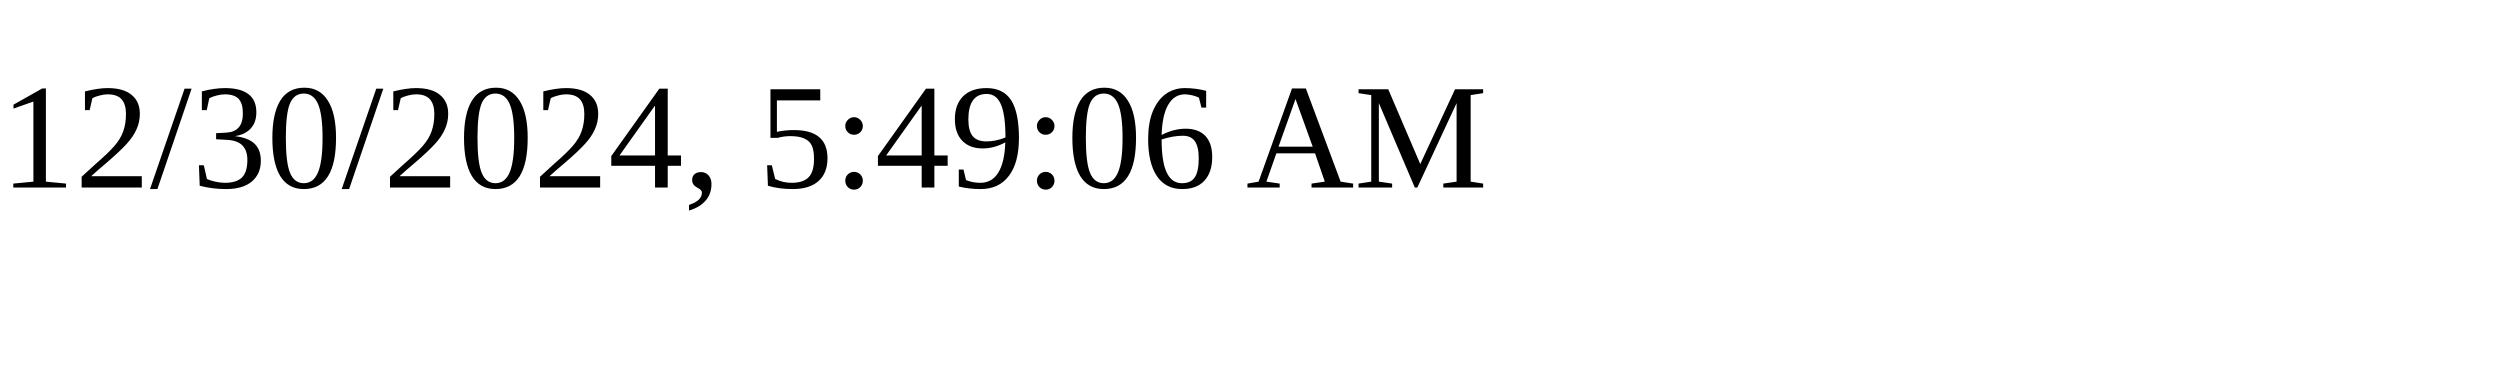
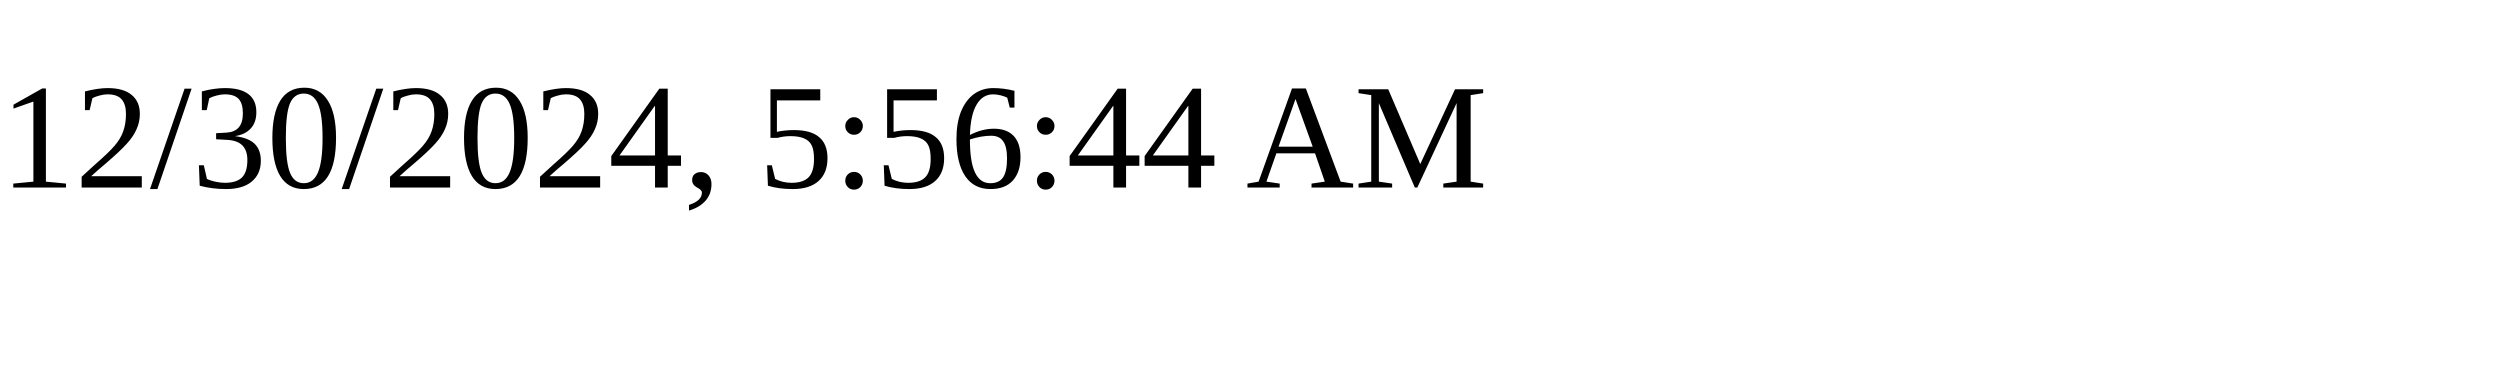
<svg xmlns="http://www.w3.org/2000/svg" height="30" width="200">
-   <text x="0" y="15">12/30/2024, 5:49:06 AM</text>
+   <text x="0" y="15">12/30/2024, 5:56:44 AM</text>
</svg>
